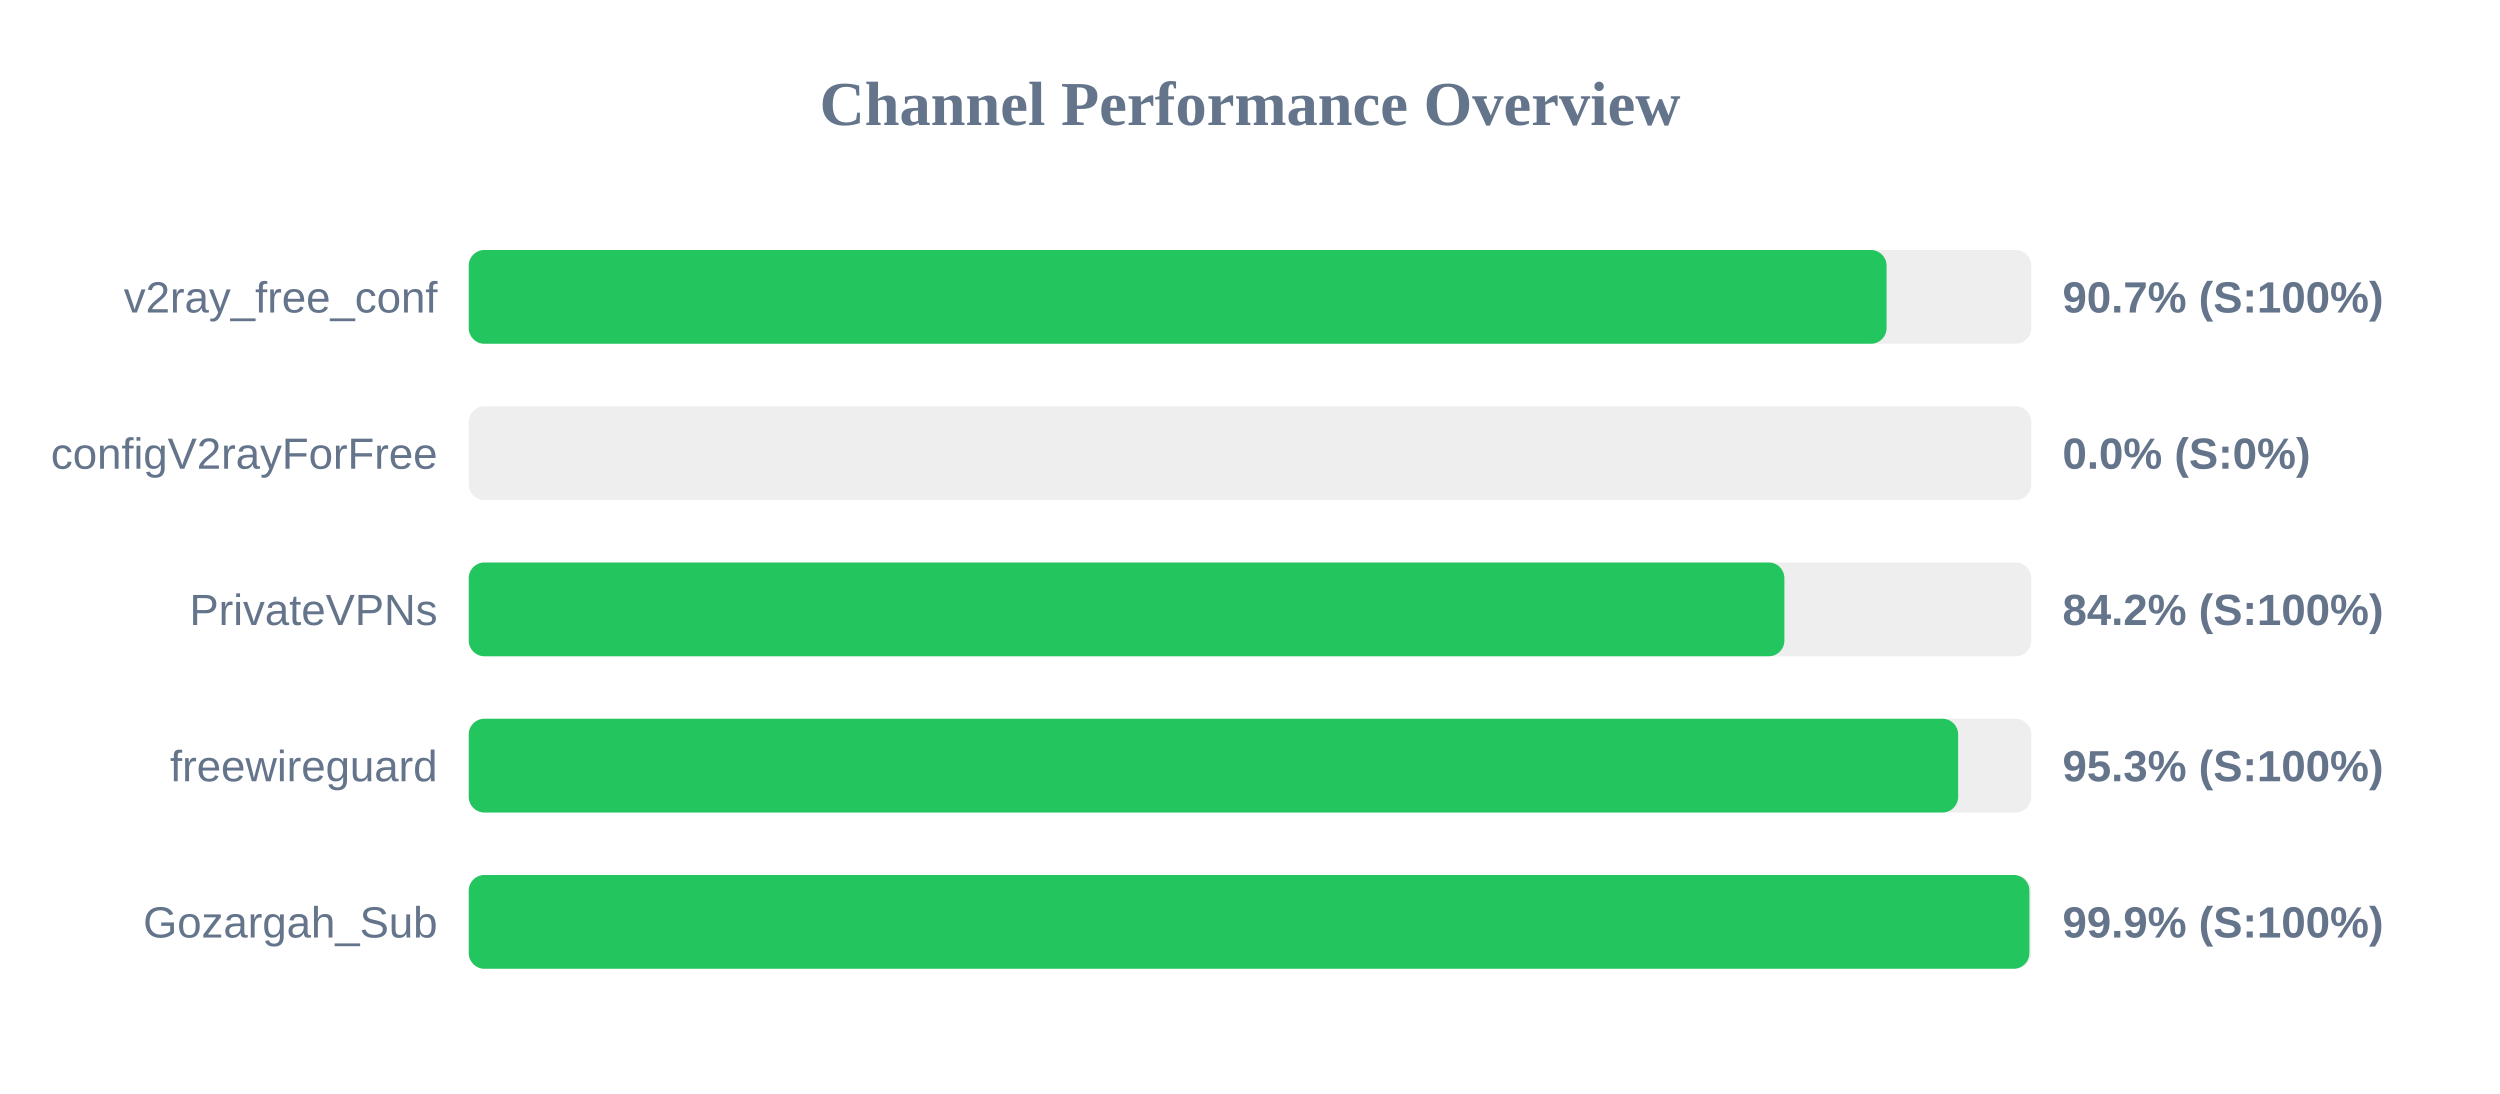
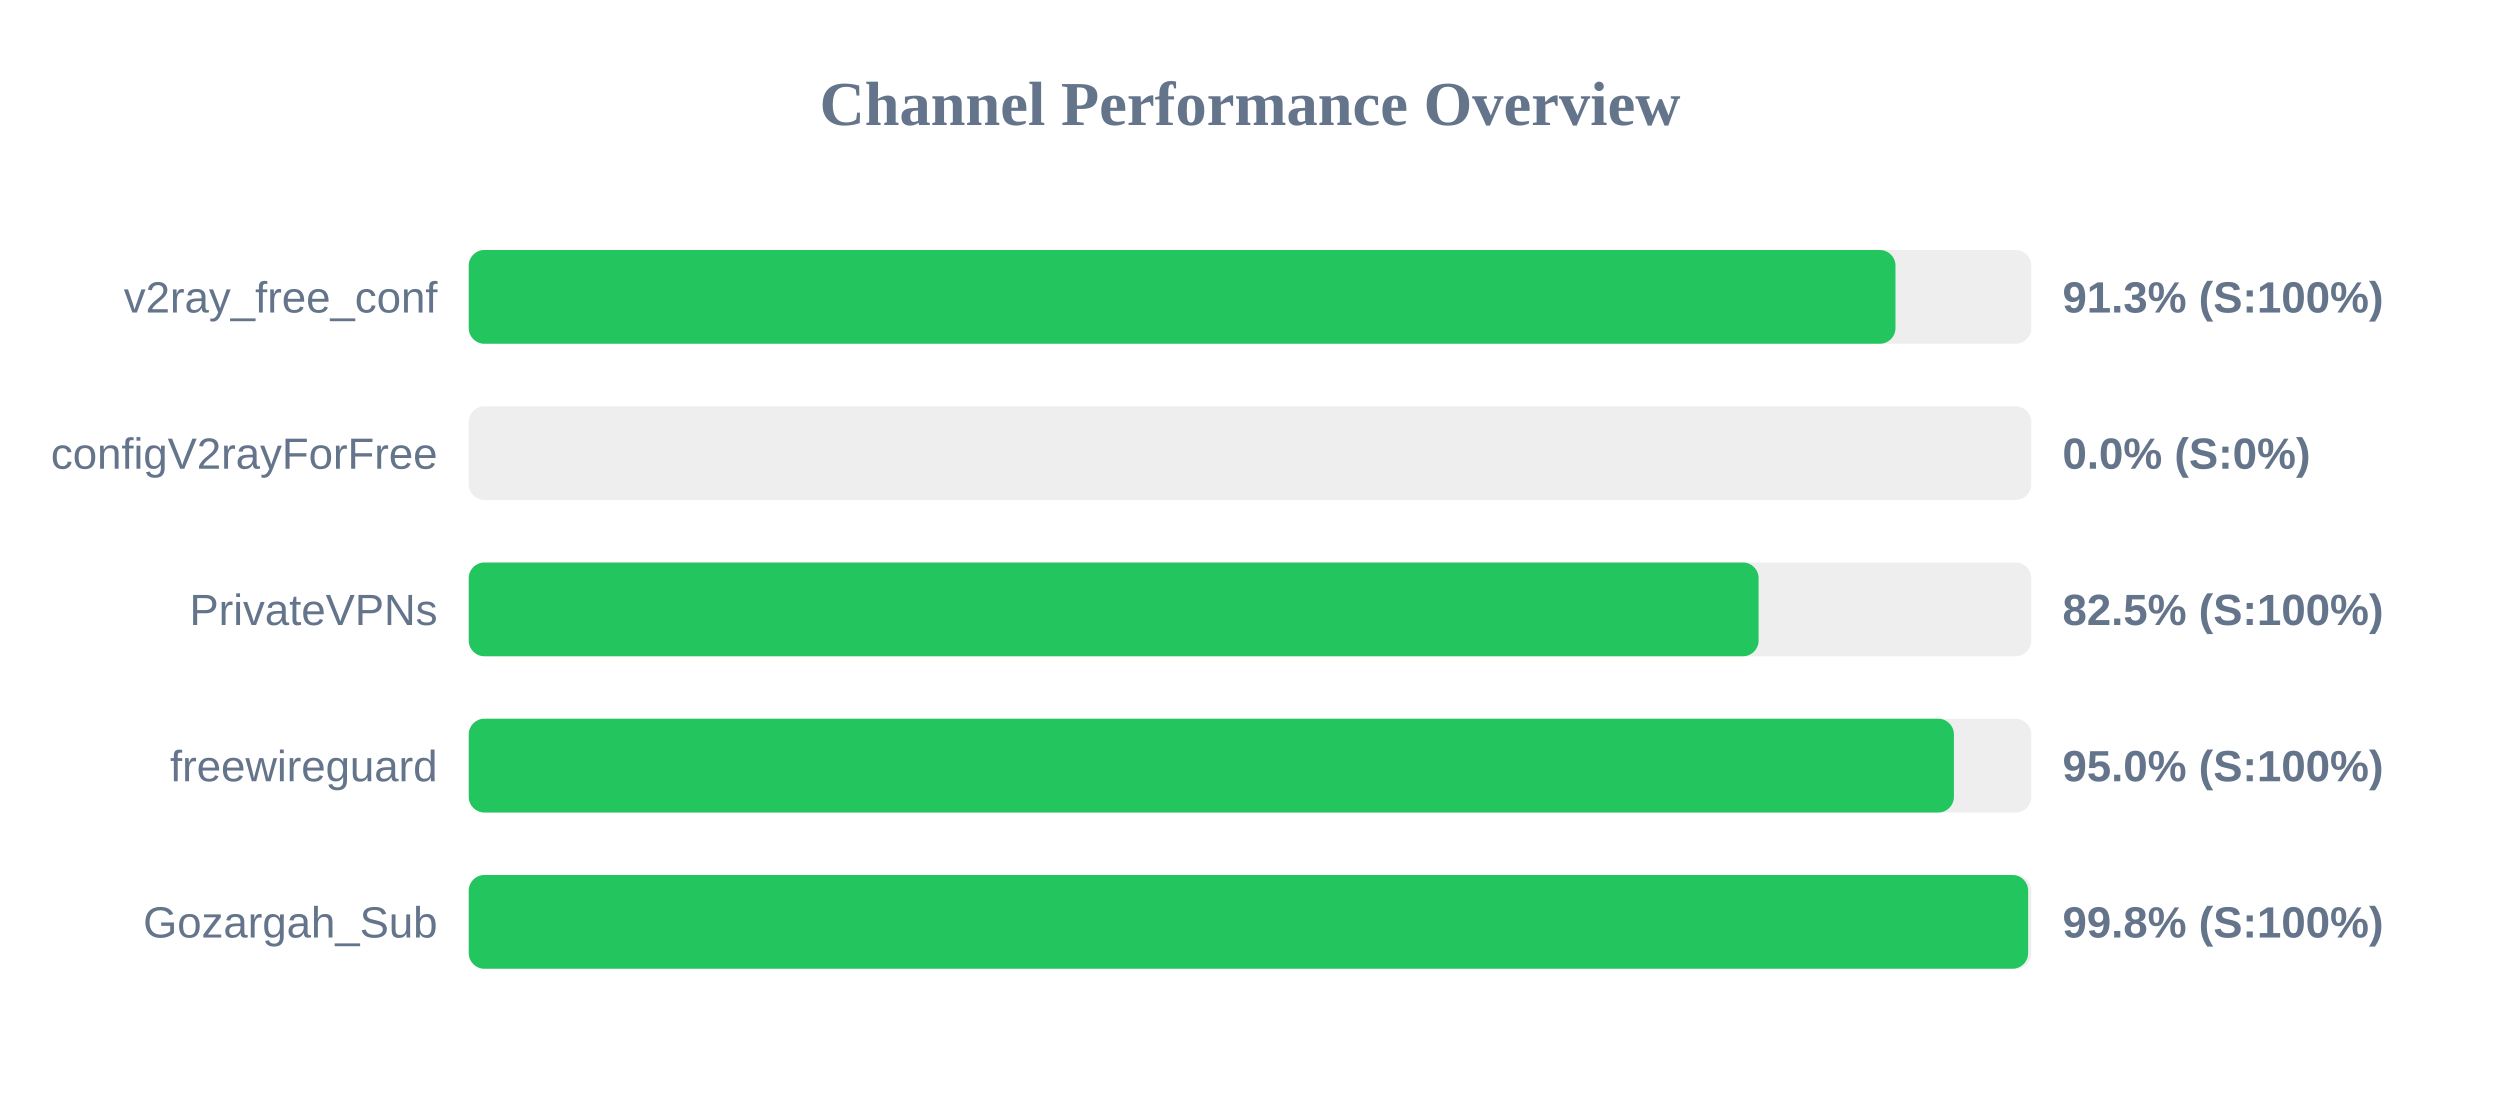
<svg xmlns="http://www.w3.org/2000/svg" width="800" height="350" version="1.1">
  <style>
        .row { font: 14px Arial; fill: #64748b; }
        .score { font: bold 14px Arial; fill: #64748b; }
    </style>
  <text x="400" y="40" text-anchor="middle" font-size="20px" font-weight="bold" fill="#64748b">Channel Performance Overview</text>
  <rect x="150" y="80" width="500" height="30" fill="#eee" rx="5" />
-   <rect x="150" y="80" width="453.7" height="30" fill="#22c55e" rx="5" />
+   <rect x="150" y="80" width="456.55" height="30" fill="#22c55e" rx="5" />
  <text x="140" y="100" text-anchor="end" class="row">v2ray_free_conf</text>
-   <text x="660" y="100" text-anchor="start" class="score">90.7% (S:100%)</text>
+   <text x="660" y="100" text-anchor="start" class="score">91.3% (S:100%)</text>
  <rect x="150" y="130" width="500" height="30" fill="#eee" rx="5" />
  <rect x="150" y="130" width="0.0" height="30" fill="#ef4444" rx="5" />
  <text x="140" y="150" text-anchor="end" class="row">configV2rayForFree</text>
  <text x="660" y="150" text-anchor="start" class="score">0.0% (S:0%)</text>
  <rect x="150" y="180" width="500" height="30" fill="#eee" rx="5" />
-   <rect x="150" y="180" width="421.0" height="30" fill="#22c55e" rx="5" />
+   <rect x="150" y="180" width="412.75" height="30" fill="#22c55e" rx="5" />
  <text x="140" y="200" text-anchor="end" class="row">PrivateVPNs</text>
-   <text x="660" y="200" text-anchor="start" class="score">84.2% (S:100%)</text>
+   <text x="660" y="200" text-anchor="start" class="score">82.5% (S:100%)</text>
  <rect x="150" y="230" width="500" height="30" fill="#eee" rx="5" />
-   <rect x="150" y="230" width="476.6" height="30" fill="#22c55e" rx="5" />
+   <rect x="150" y="230" width="475.25" height="30" fill="#22c55e" rx="5" />
  <text x="140" y="250" text-anchor="end" class="row">freewireguard</text>
-   <text x="660" y="250" text-anchor="start" class="score">95.3% (S:100%)</text>
+   <text x="660" y="250" text-anchor="start" class="score">95.0% (S:100%)</text>
  <rect x="150" y="280" width="500" height="30" fill="#eee" rx="5" />
-   <rect x="150" y="280" width="499.4" height="30" fill="#22c55e" rx="5" />
+   <rect x="150" y="280" width="499.0" height="30" fill="#22c55e" rx="5" />
  <text x="140" y="300" text-anchor="end" class="row">Gozargah_Sub</text>
-   <text x="660" y="300" text-anchor="start" class="score">99.9% (S:100%)</text>
+   <text x="660" y="300" text-anchor="start" class="score">99.8% (S:100%)</text>
</svg>
